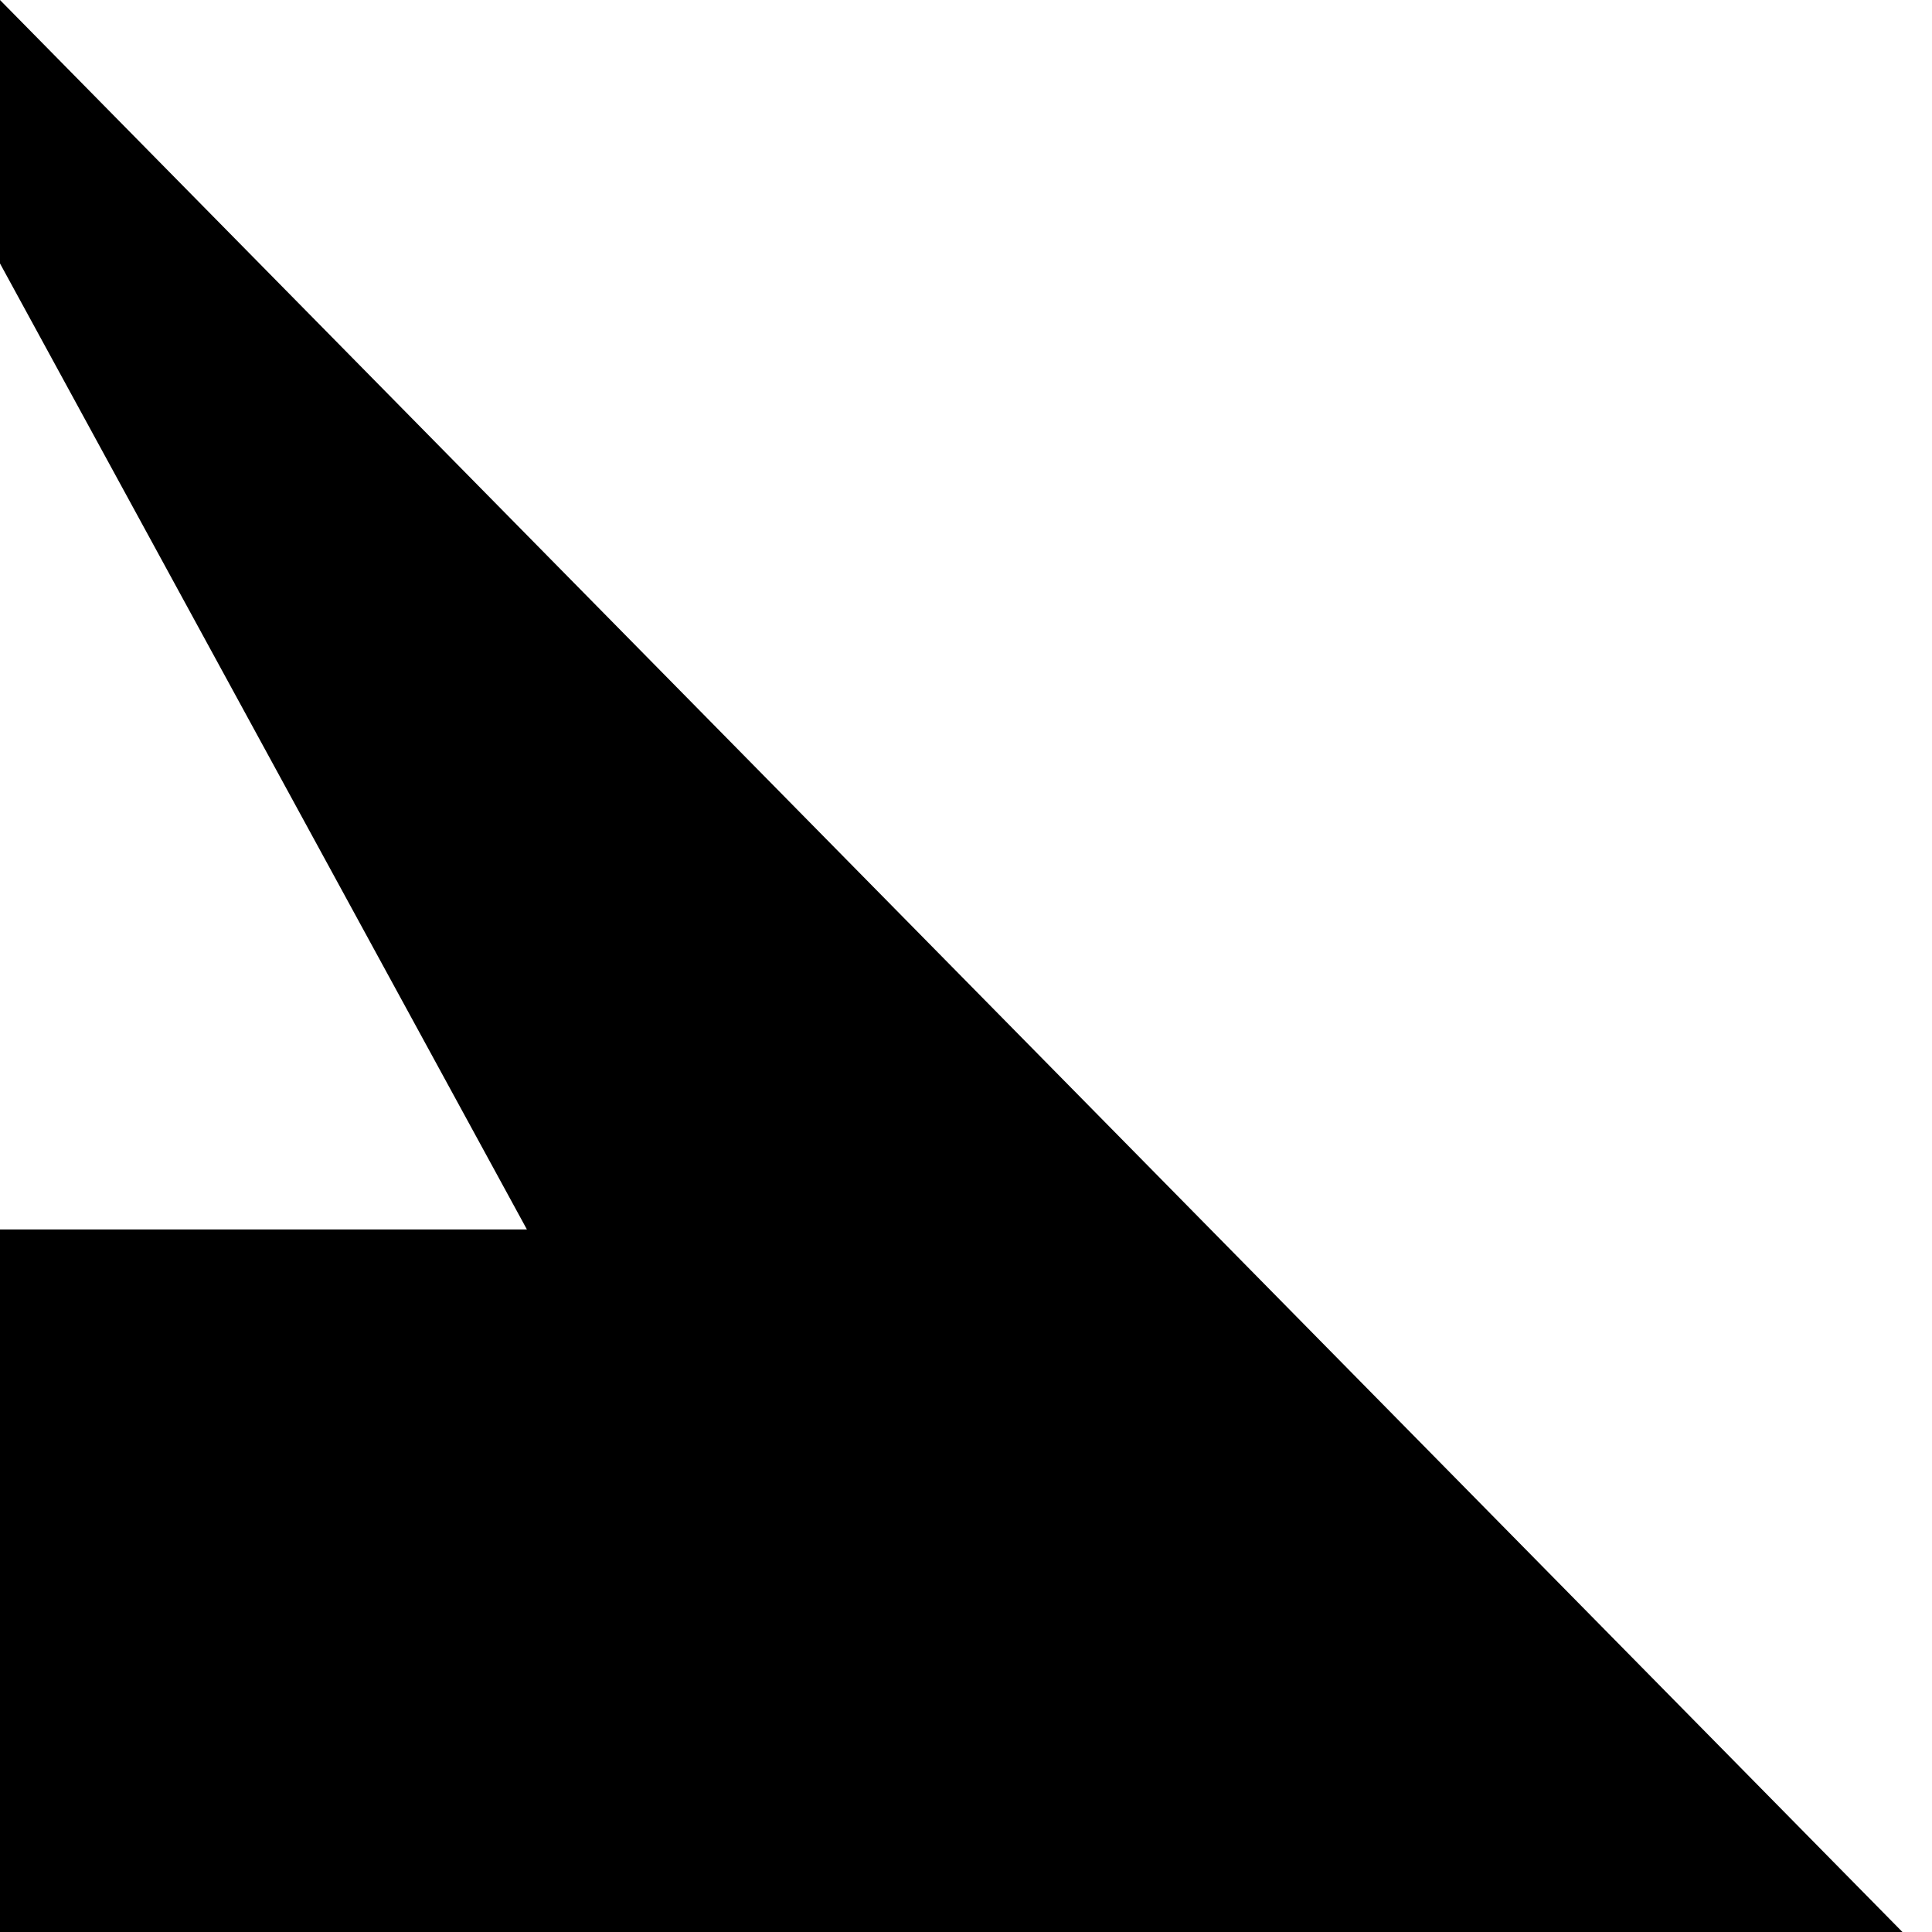
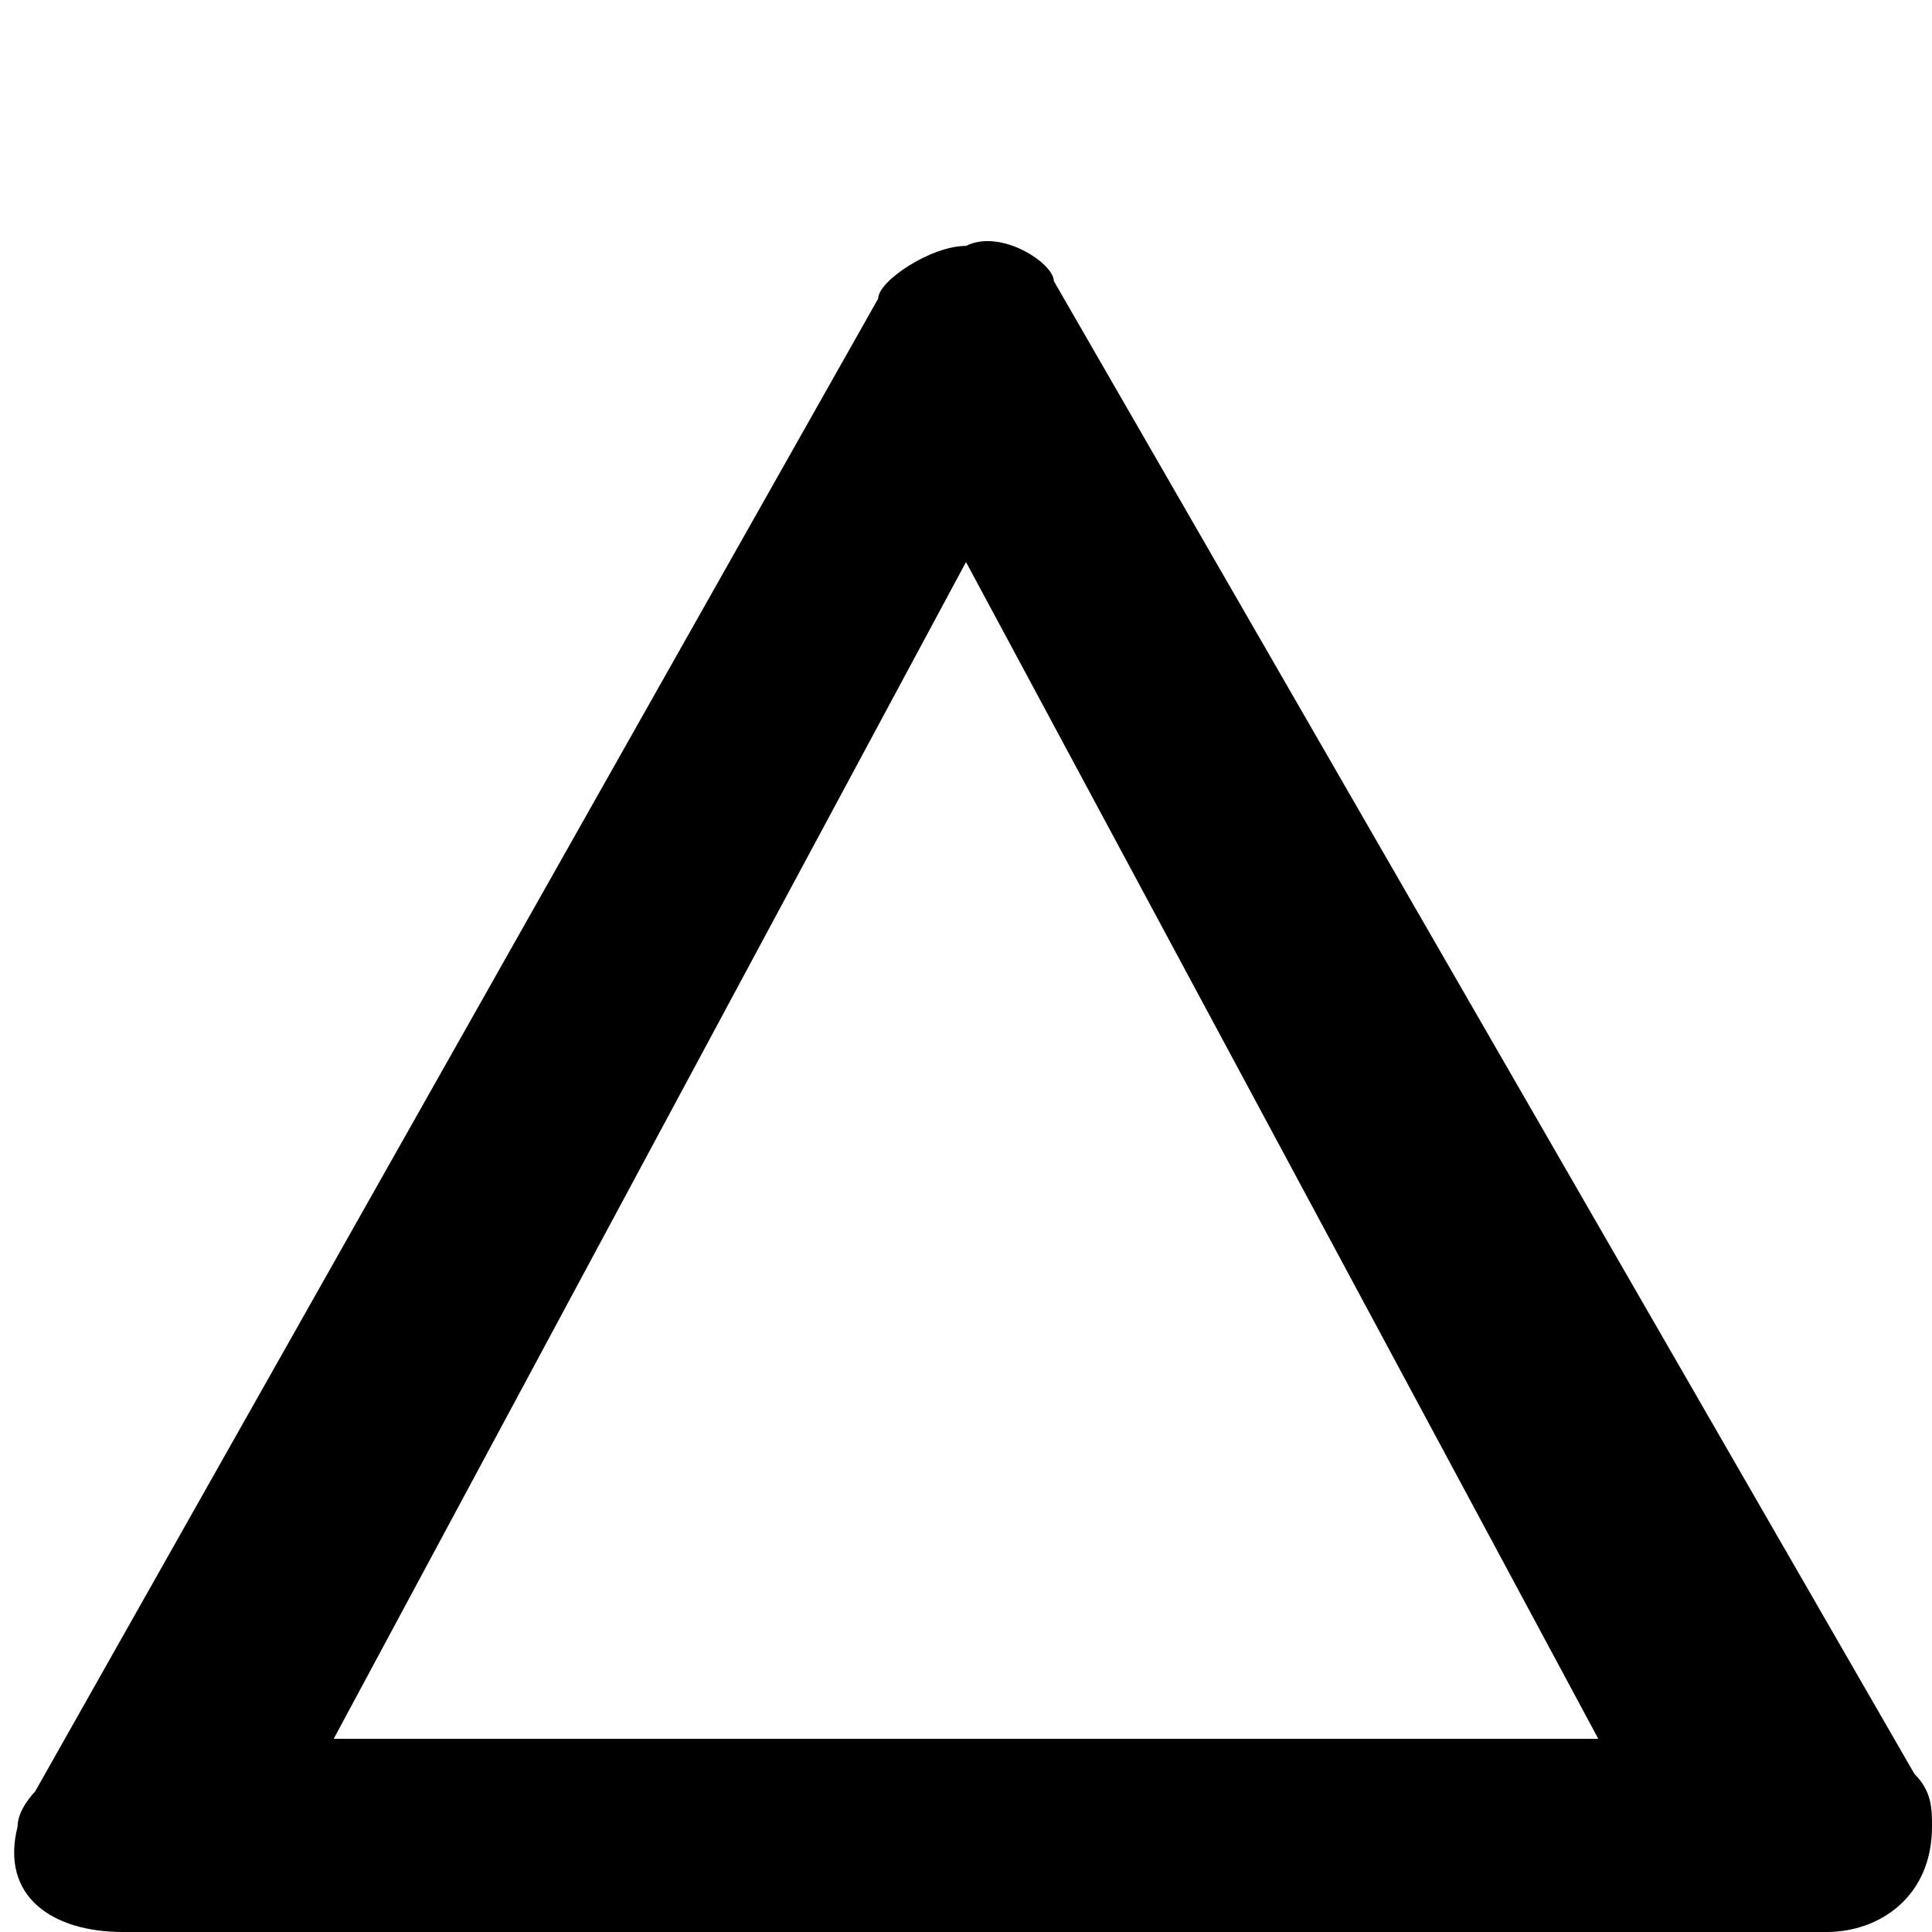
- <svg xmlns="http://www.w3.org/2000/svg" version="1.1" width="11" height="11" id="svg4764">
-   <defs id="defs4766" />
-   <path d="m 0,0 c -0.25,0 -0.363,0.12 -0.438,0.25 l -4,7 C 92.018,105.327 92,105.414 92,105.5 c 0,0.375 0.25,0.5 0.5,0.5 l 8,0 c 0.25,1e-4 0.5,-0.125 0.5,-0.5 0,-0.086 -0.018,-0.173 -0.062,-0.25 l -4,-7 C 96.863,98.12 96.75,98 96.5,98 z m 0,1.5 3,5.5 -6,0 3,-5.5 z" id="path21088" style="font-size:medium;font-style:normal;font-variant:normal;font-weight:normal;font-stretch:normal;text-indent:0;text-align:start;text-decoration:none;line-height:normal;letter-spacing:normal;word-spacing:normal;text-transform:none;direction:ltr;block-progression:tb;writing-mode:lr-tb;text-anchor:start;baseline-shift:baseline;color:#000000;fill:#000000;fill-opacity:1;fill-rule:nonzero;stroke:none;stroke-width:2;marker:none;visibility:visible;display:inline;overflow:visible;enable-background:accumulate;font-family:Sans;-inkscape-font-specification:Sans" />
+ <svg xmlns="http://www.w3.org/2000/svg" version="1.1" id="svg4764" x="0px" y="0px" viewBox="0 0 11 11" enable-background="new 0 0 11 11" xml:space="preserve">
+   <path id="path21088" d="M5,1.7l-4.8,8.5c0,0-0.1,0.1-0.1,0.2C0,10.8,0.3,11,0.7,11h9.7  c0.3,0,0.6-0.2,0.6-0.6c0-0.1,0-0.2-0.1-0.3L6,1.6c0-0.1-0.3-0.3-0.5-0.2C5.3,1.4,5,1.6,5,1.7z M5.5,3.2l3.6,6.7H1.9L5.5,3.2z" />
</svg>
